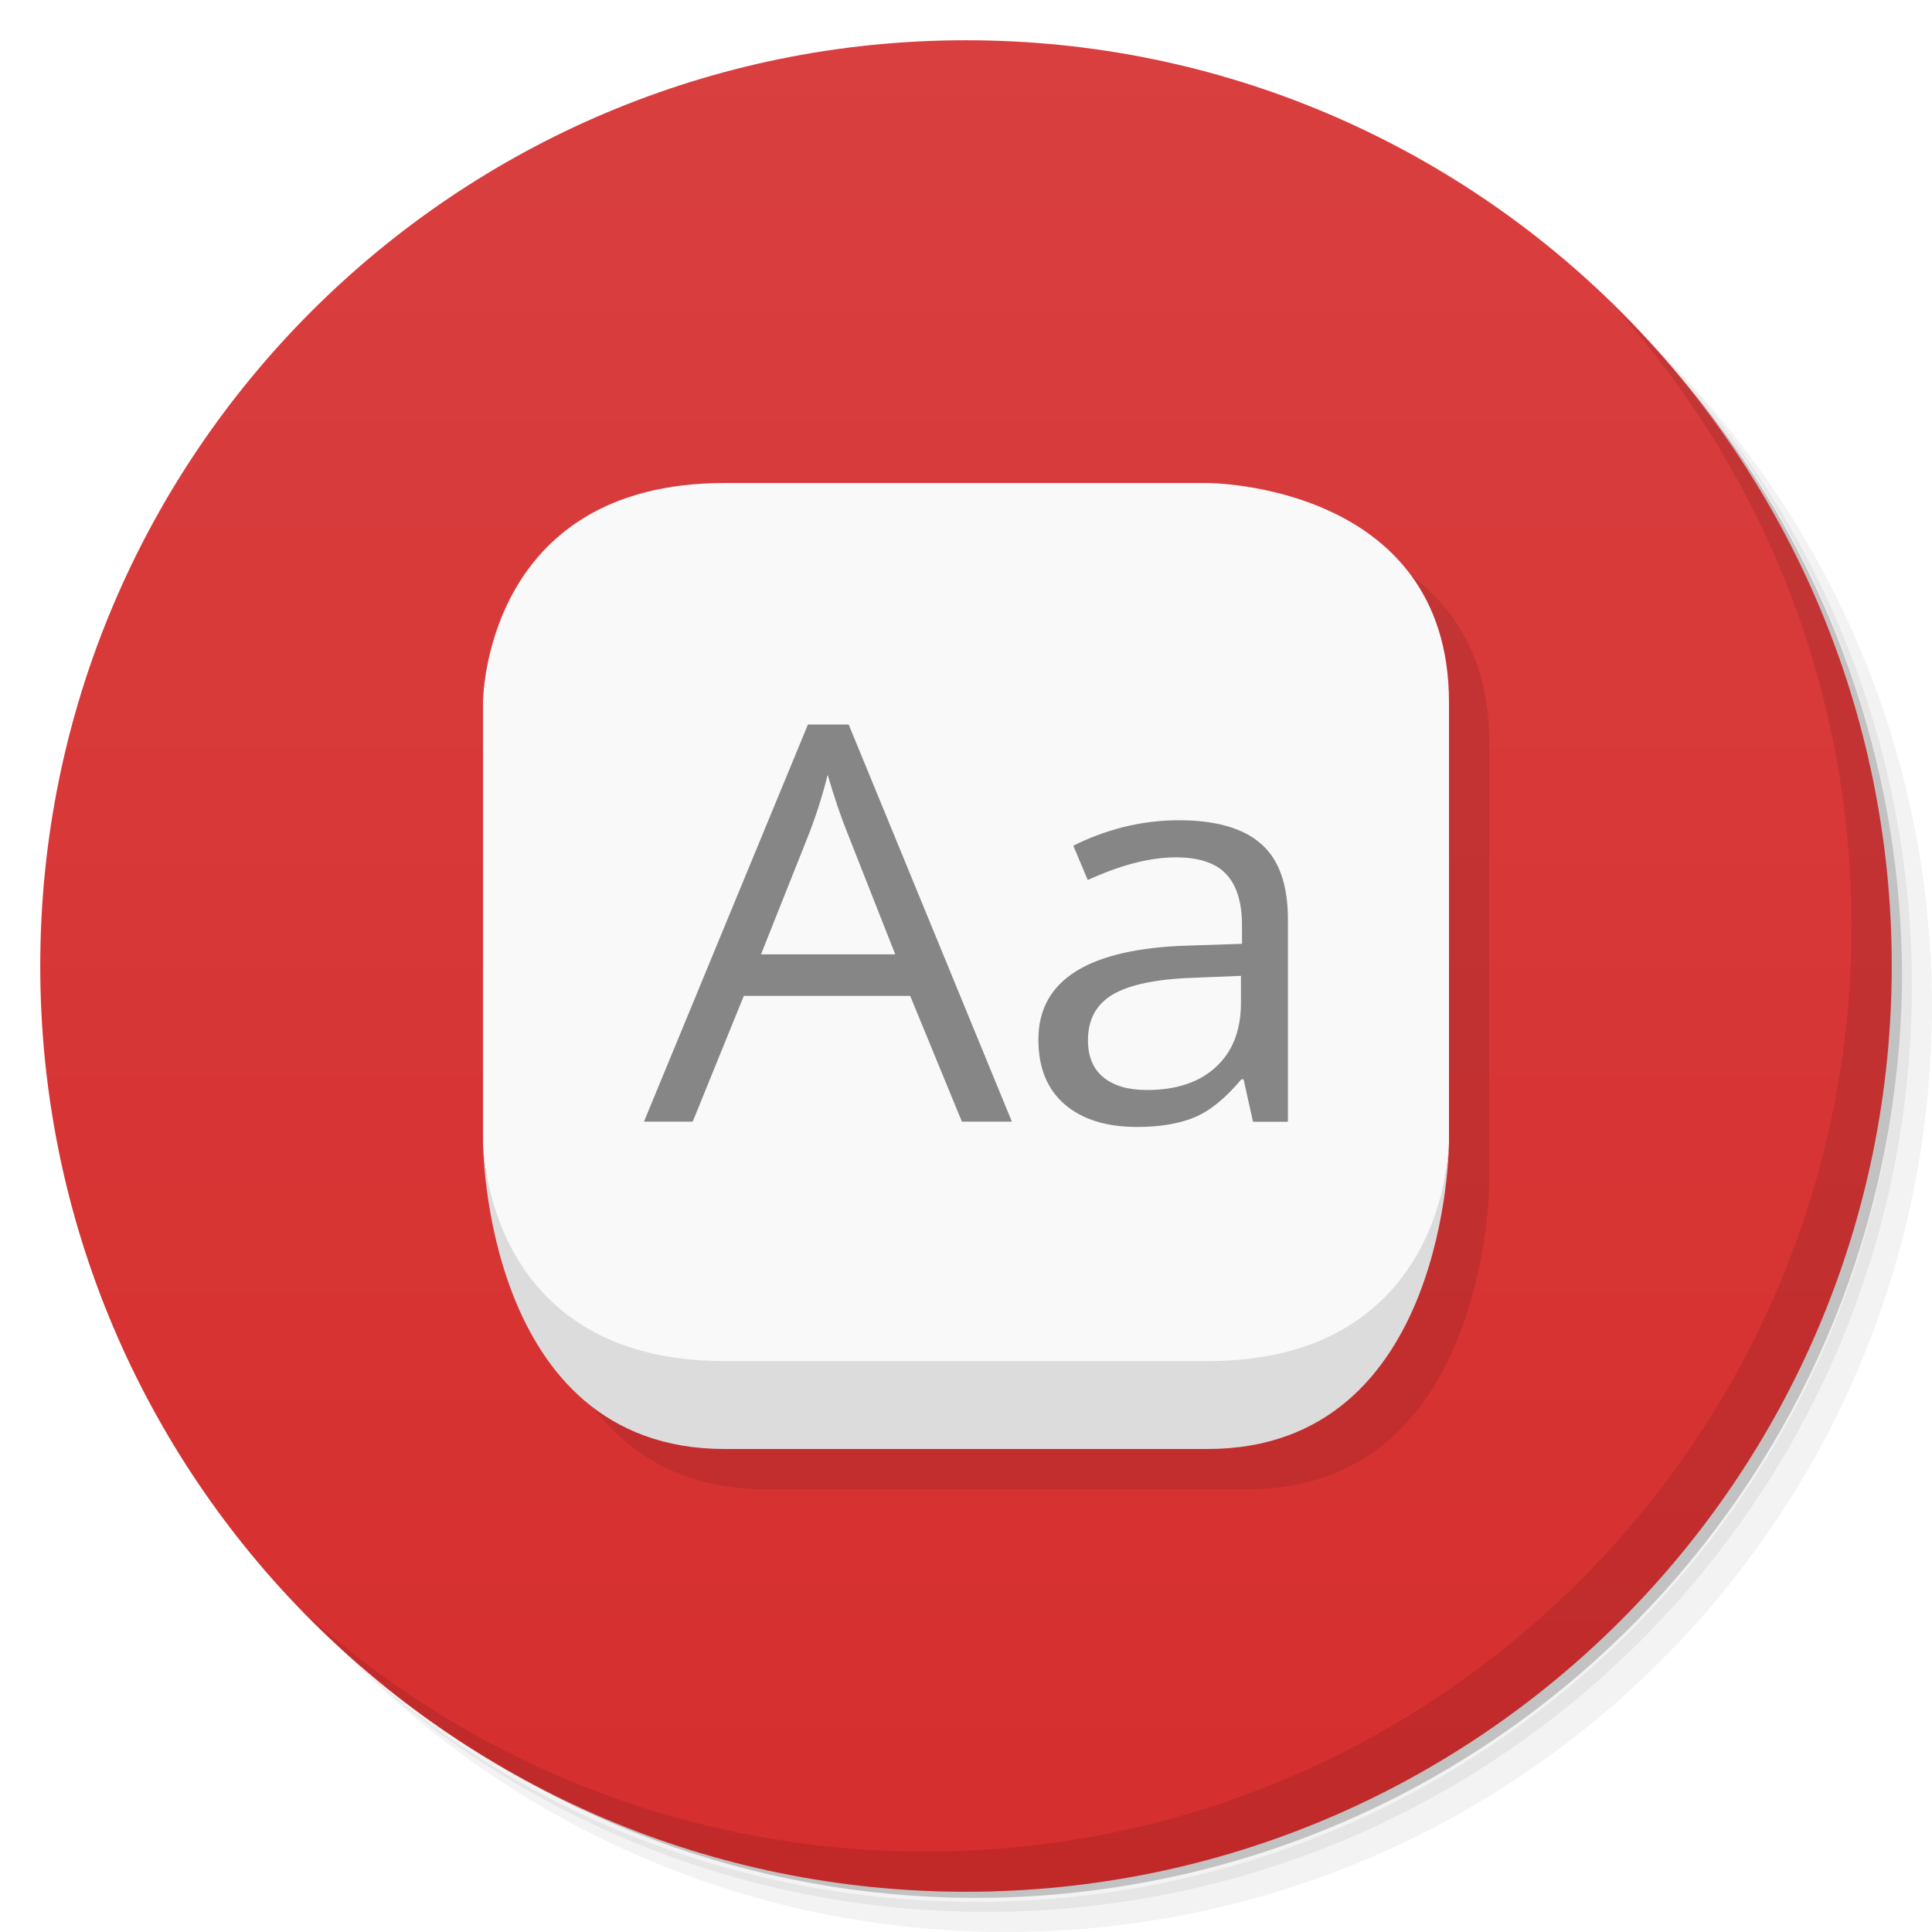
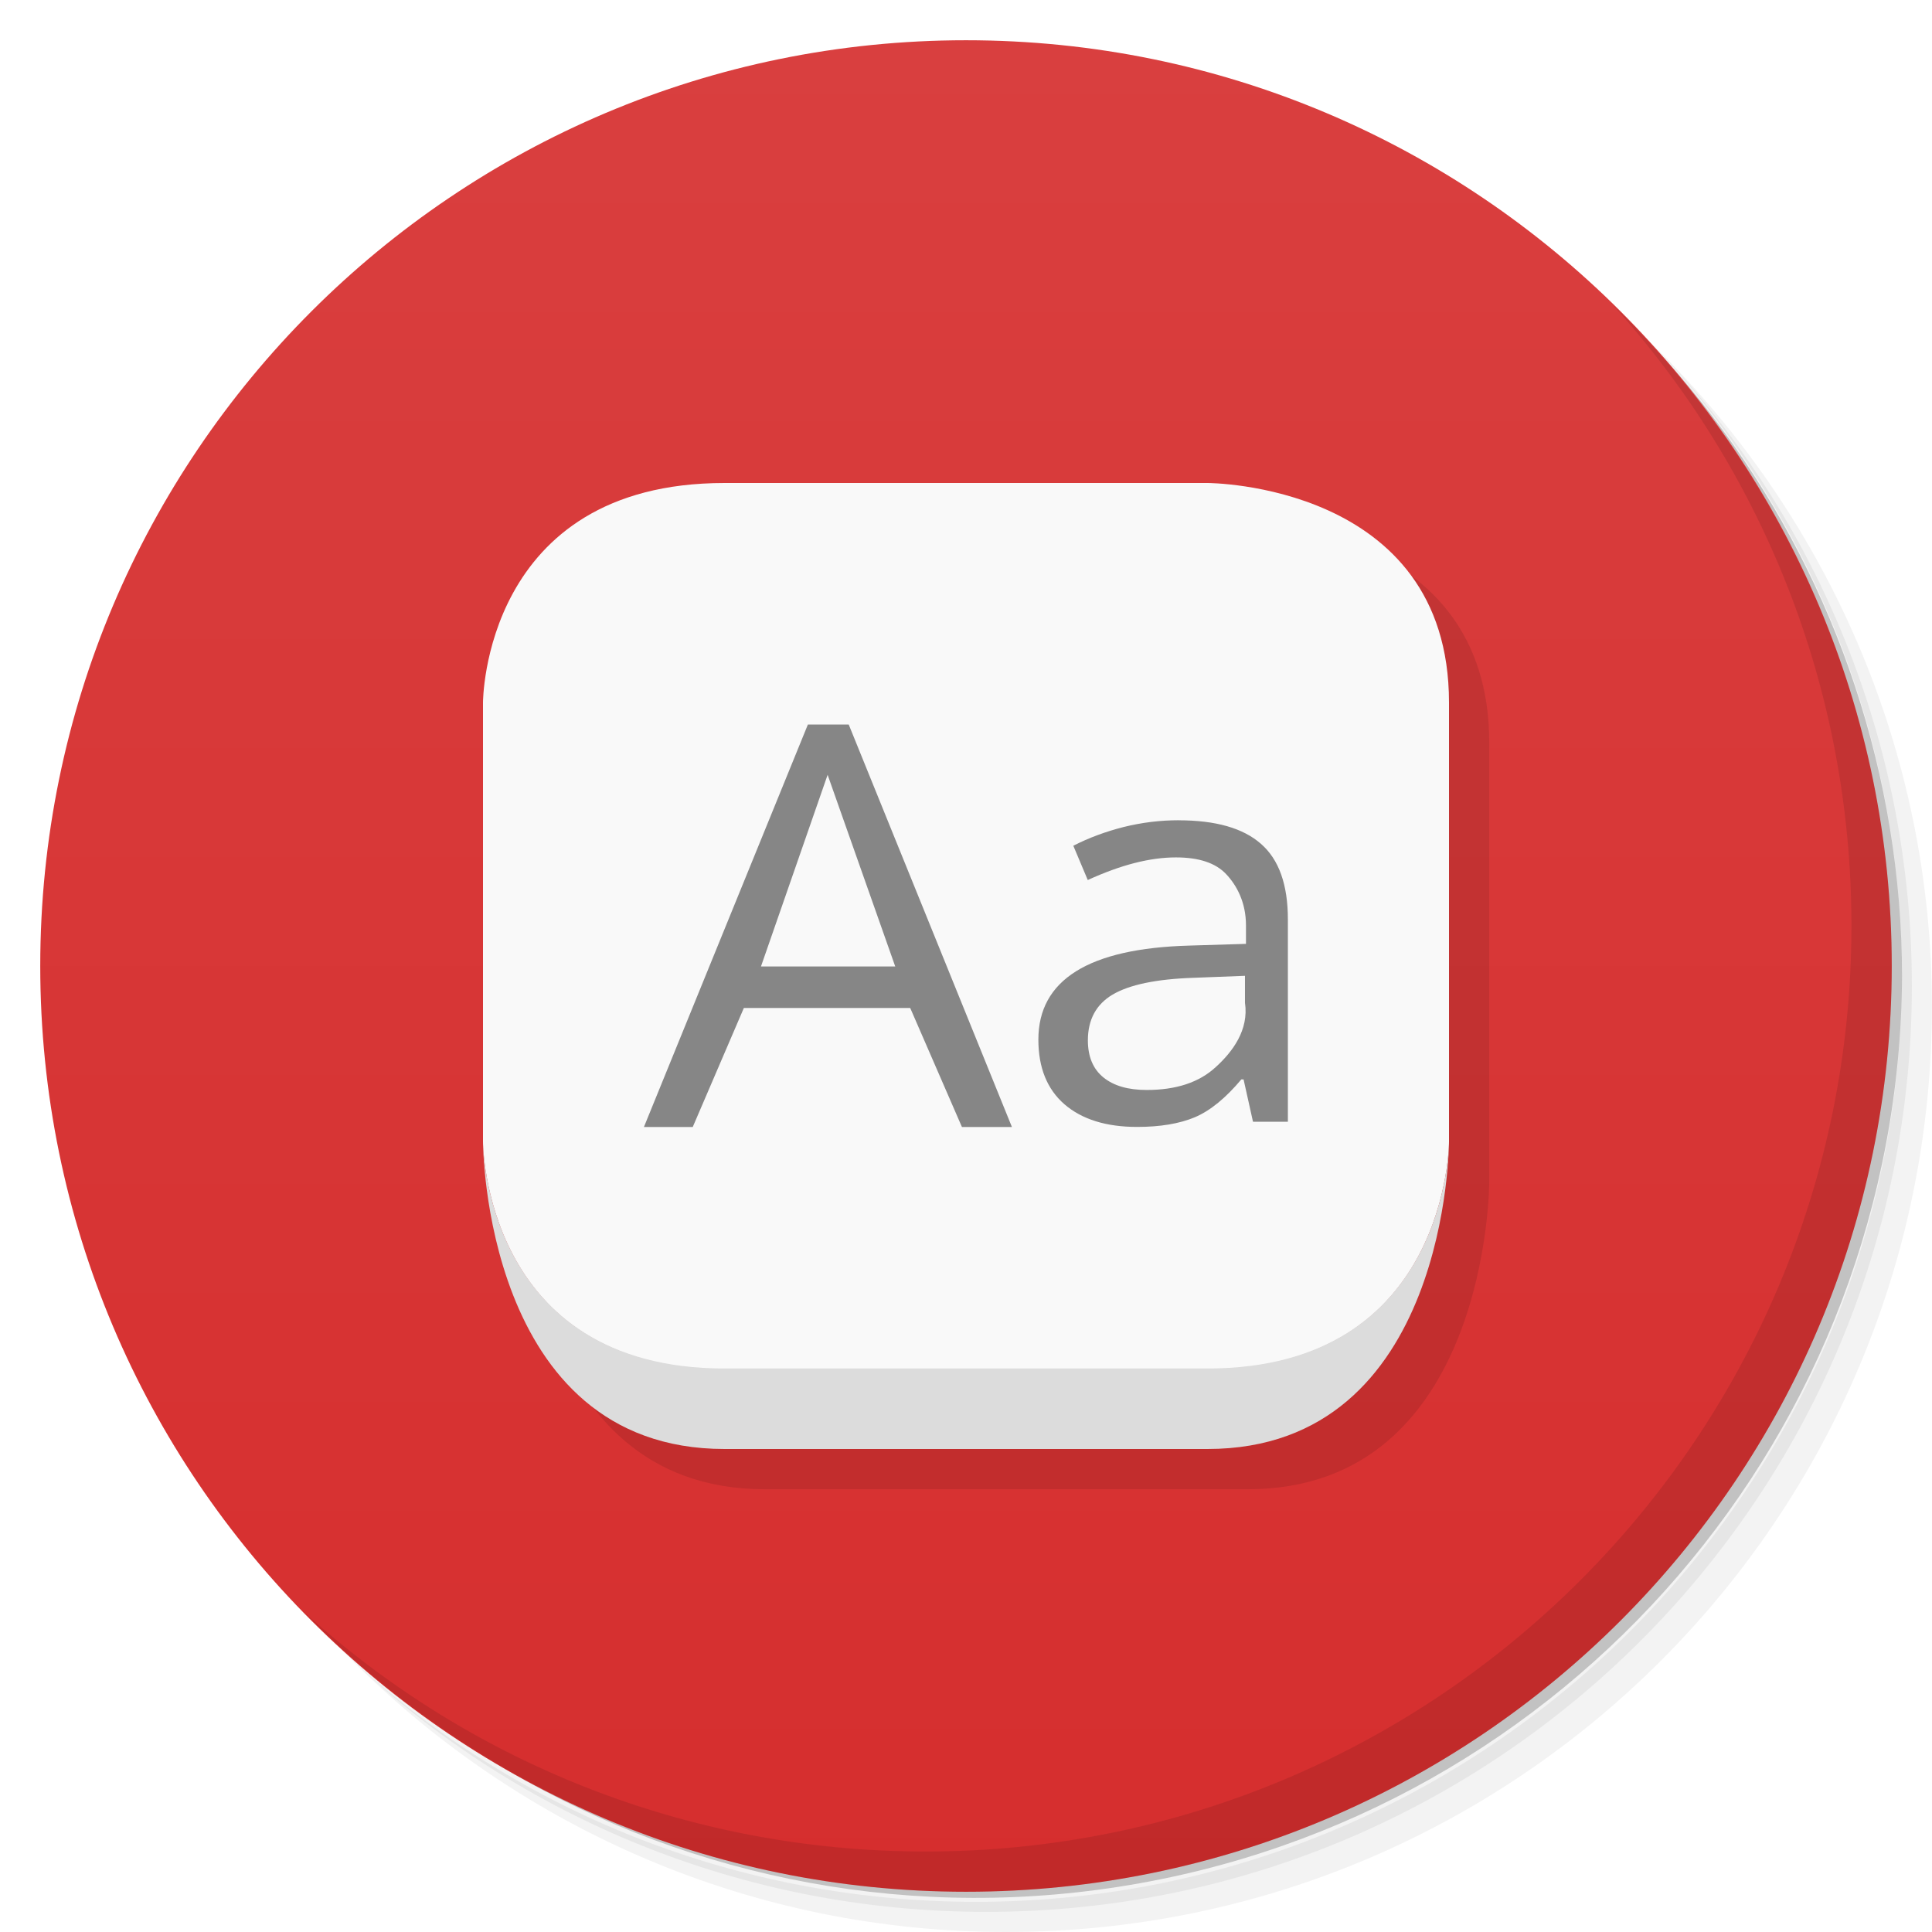
- <svg xmlns="http://www.w3.org/2000/svg" viewBox="0 0 48 48">
+ <svg xmlns="http://www.w3.org/2000/svg" version="1.1" viewBox="0 0 48 48">
  <defs>
-     <linearGradient id="linearGradient3764" x1="1" x2="47" gradientUnits="userSpaceOnUse" gradientTransform="matrix(0,-1,1,0,-1.5e-6,48)">
-       <stop style="stop-color:#d62e2e;stop-opacity:1" />
-       <stop offset="1" style="stop-color:#d93f3f;stop-opacity:1" />
+     <linearGradient id="bg" x2="0" y1="1" y2="47" gradientUnits="userSpaceOnUse">
+       <stop style="stop-color:#d93f3f" offset="0" />
+       <stop style="stop-color:#d62e2e" offset="1" />
    </linearGradient>
  </defs>
-   <g>
-     <path d="m 36.31 5 c 5.859 4.062 9.688 10.831 9.688 18.5 c 0 12.426 -10.07 22.5 -22.5 22.5 c -7.669 0 -14.438 -3.828 -18.5 -9.688 c 1.037 1.822 2.306 3.499 3.781 4.969 c 4.085 3.712 9.514 5.969 15.469 5.969 c 12.703 0 23 -10.298 23 -23 c 0 -5.954 -2.256 -11.384 -5.969 -15.469 c -1.469 -1.475 -3.147 -2.744 -4.969 -3.781 z m 4.969 3.781 c 3.854 4.113 6.219 9.637 6.219 15.719 c 0 12.703 -10.297 23 -23 23 c -6.081 0 -11.606 -2.364 -15.719 -6.219 c 4.16 4.144 9.883 6.719 16.219 6.719 c 12.703 0 23 -10.298 23 -23 c 0 -6.335 -2.575 -12.06 -6.719 -16.219 z" style="opacity:0.05" />
-     <path d="m 41.28 8.781 c 3.712 4.085 5.969 9.514 5.969 15.469 c 0 12.703 -10.297 23 -23 23 c -5.954 0 -11.384 -2.256 -15.469 -5.969 c 4.113 3.854 9.637 6.219 15.719 6.219 c 12.703 0 23 -10.298 23 -23 c 0 -6.081 -2.364 -11.606 -6.219 -15.719 z" style="opacity:0.1" />
-     <path d="m 31.25 2.375 c 8.615 3.154 14.75 11.417 14.75 21.13 c 0 12.426 -10.07 22.5 -22.5 22.5 c -9.708 0 -17.971 -6.135 -21.12 -14.75 a 23 23 0 0 0 44.875 -7 a 23 23 0 0 0 -16 -21.875 z" style="opacity:0.2" />
+   <path d="m36.31 5c5.859 4.062 9.688 10.831 9.688 18.5 0 12.426-10.07 22.5-22.5 22.5-7.669 0-14.438-3.828-18.5-9.688 1.037 1.822 2.306 3.499 3.781 4.969 4.085 3.712 9.514 5.969 15.469 5.969 12.703 0 23-10.298 23-23 0-5.954-2.256-11.384-5.969-15.469-1.469-1.475-3.147-2.744-4.969-3.781zm4.969 3.781c3.854 4.113 6.219 9.637 6.219 15.719 0 12.703-10.297 23-23 23-6.081 0-11.606-2.364-15.719-6.219 4.16 4.144 9.883 6.719 16.219 6.719 12.703 0 23-10.298 23-23 0-6.335-2.575-12.06-6.719-16.219z" style="opacity:.05" />
+   <path d="m41.28 8.781c3.712 4.085 5.969 9.514 5.969 15.469 0 12.703-10.297 23-23 23-5.954 0-11.384-2.256-15.469-5.969 4.113 3.854 9.637 6.219 15.719 6.219 12.703 0 23-10.298 23-23 0-6.081-2.364-11.606-6.219-15.719z" style="opacity:.1" />
+   <path d="m31.25 2.375c8.615 3.154 14.75 11.417 14.75 21.13 0 12.426-10.07 22.5-22.5 22.5-9.708 0-17.971-6.135-21.12-14.75a23 23 0 0 0 44.875-7 23 23 0 0 0-16-21.875z" style="opacity:.2" />
+   <circle cx="24" cy="24" r="23" style="fill:url(#bg)" />
+   <path d="m40.03 7.531c3.712 4.084 5.969 9.514 5.969 15.469 0 12.703-10.297 23-23 23-5.954 0-11.384-2.256-15.469-5.969 4.178 4.291 10.01 6.969 16.469 6.969 12.703 0 23-10.298 23-23 0-6.462-2.677-12.291-6.969-16.469z" style="opacity:.1" />
+   <g transform="translate(1,1)">
+     <g style="opacity:.1" />
  </g>
-   <g>
-     <path d="m 24 1 c 12.703 0 23 10.297 23 23 c 0 12.703 -10.297 23 -23 23 -12.703 0 -23 -10.297 -23 -23 0 -12.703 10.297 -23 23 -23 z" style="fill:url(#linearGradient3764);fill-opacity:1" />
-   </g>
-   <g>
-     <g>
-       <g transform="translate(1,1)">
-         <g style="opacity:0.1">
-           <g>
-             <path d="m 19 13 c -6 0 -6 5.453 -6 5.453 l 0 10.91 c 0 0 0 7.637 6 7.637 l 12 0 c 6 0 6 -7.637 6 -7.637 l 0 -10.91 c 0 -5.453 -6 -5.453 -6 -5.453 l -12 0 z" transform="translate(-1,-1)" style="fill:#000;fill-opacity:1;stroke:none;fill-rule:nonzero" />
-           </g>
-         </g>
-       </g>
+   <g transform="translate(1,1)">
+     <g style="opacity:.1">
+       <path transform="translate(-1,-1)" d="m13 29.363s0 7.637 6 7.637h12c6 0 6-7.637 6-7.637v-10.91c0-5.453-6-5.453-6-5.453z" />
    </g>
  </g>
-   <g>
-     <g>
-       <g>
-         <path d="m 12,28.363 c 0,0 0,5.653 6,5.653 l 12,0 c 6,0 6,-5.653 6,-5.653 l 0,-10.91 C 36,12 30,12 30,12 l -12,0 c -6,0 -6,5.453 -6,5.453" style="fill:#f9f9f9;fill-opacity:1;stroke:none;fill-rule:nonzero" />
-         <path d="m 30 36 c 6 0 6 -7.637 6 -7.637 0 0 0 5.453 -6 5.453 l -12 0 c -6 0 -6 -5.453 -6 -5.453 0 0 0 7.637 6 7.637 m 12 0" style="fill:#dcdcdc;fill-opacity:1;stroke:none;fill-rule:nonzero" />
-         <path d="m 23.898 27.867 -1.285 -3.125 -4.133 0 -1.27 3.125 -1.211 0 4.074 -9.867 1.012 0 4.055 9.867 -1.242 0 m -1.656 -4.156 -1.199 -3.043 c -0.156 -0.387 -0.316 -0.859 -0.48 -1.418 -0.105 0.43 -0.25 0.902 -0.445 1.418 l -1.211 3.043 3.336 0" style="fill:#868686;fill-opacity:1;stroke:none;fill-rule:nonzero" />
-         <path d="m 31.13 27.867 -0.234 -1.051 -0.055 0 c -0.387 0.461 -0.77 0.777 -1.156 0.941 -0.383 0.16 -0.859 0.242 -1.434 0.242 -0.766 0 -1.367 -0.188 -1.805 -0.566 -0.43 -0.375 -0.648 -0.91 -0.648 -1.605 0 -1.484 1.25 -2.266 3.746 -2.336 l 1.313 -0.043 0 -0.457 c 0 -0.578 -0.133 -1 -0.395 -1.277 -0.262 -0.277 -0.676 -0.414 -1.246 -0.414 -0.648 0 -1.371 0.188 -2.191 0.563 l -0.359 -0.852 c 0.391 -0.199 0.805 -0.352 1.25 -0.465 0.457 -0.113 0.91 -0.168 1.367 -0.168 0.922 0 1.605 0.195 2.047 0.586 0.445 0.387 0.668 1.012 0.668 1.875 l 0 5.03 -0.859 0 m -2.648 -0.789 c 0.73 0 1.301 -0.188 1.715 -0.57 0.418 -0.379 0.625 -0.914 0.625 -1.598 l 0 -0.668 -1.168 0.047 c -0.934 0.031 -1.602 0.172 -2.02 0.418 -0.406 0.242 -0.613 0.621 -0.613 1.137 0 0.402 0.129 0.711 0.383 0.918 0.258 0.211 0.617 0.316 1.078 0.316" style="fill:#868686;fill-opacity:1;stroke:none;fill-rule:nonzero" />
-       </g>
-     </g>
-   </g>
-   <g>
-     <path d="m 40.03 7.531 c 3.712 4.084 5.969 9.514 5.969 15.469 0 12.703 -10.297 23 -23 23 c -5.954 0 -11.384 -2.256 -15.469 -5.969 4.178 4.291 10.01 6.969 16.469 6.969 c 12.703 0 23 -10.298 23 -23 0 -6.462 -2.677 -12.291 -6.969 -16.469 z" style="opacity:0.1" />
-   </g>
+   <path d="m12 28.363s0 5.653 6 5.653h12c6 0 6-5.653 6-5.653v-10.91c0-5.453-6-5.453-6-5.453h-12c-6 0-6 5.453-6 5.453" style="fill:#f9f9f9" />
+   <path d="m30 36c6 0 6-7.637 6-7.637s0 5.637-6 5.637h-12c-6 0-6-5.637-6-5.637s0 7.637 6 7.637" style="fill:#dcdcdc" />
+   <path d="m20.072 18-4.074 10h1.213l1.27-2.957h4.133l1.285 2.957h1.242l-4.055-10zm0.49 1.25 1.68 4.762h-3.336zm8.721 1.129c-0.457 0-0.91 0.055-1.367 0.168-0.445 0.113-0.859 0.266-1.25 0.465l0.359 0.852c0.82-0.375 1.543-0.562 2.191-0.562 0.57 0 0.984 0.137 1.246 0.414s0.494 0.699 0.494 1.277v0.457l-1.412 0.043c-2.496 0.07-3.746 0.852-3.746 2.336 0 0.695 0.216 1.23 0.646 1.605 0.438 0.378 1.041 0.564 1.807 0.564 0.575 0 1.051-0.08 1.434-0.24 0.386-0.164 0.769-0.48 1.156-0.941h0.055l0.234 1.051 0.008 2e-3h0.859v-5.029c0-0.863-0.223-1.488-0.668-1.875-0.442-0.391-1.125-0.586-2.047-0.586zm1.648 3.865v0.668c0.101 0.676-0.309 1.221-0.727 1.6-0.414 0.382-0.985 0.568-1.715 0.568-0.461 0-0.82-0.103-1.078-0.314-0.254-0.207-0.383-0.516-0.383-0.918 0-0.516 0.207-0.895 0.613-1.137 0.418-0.246 1.085-0.387 2.019-0.418z" style="fill:#868686" />
</svg>
